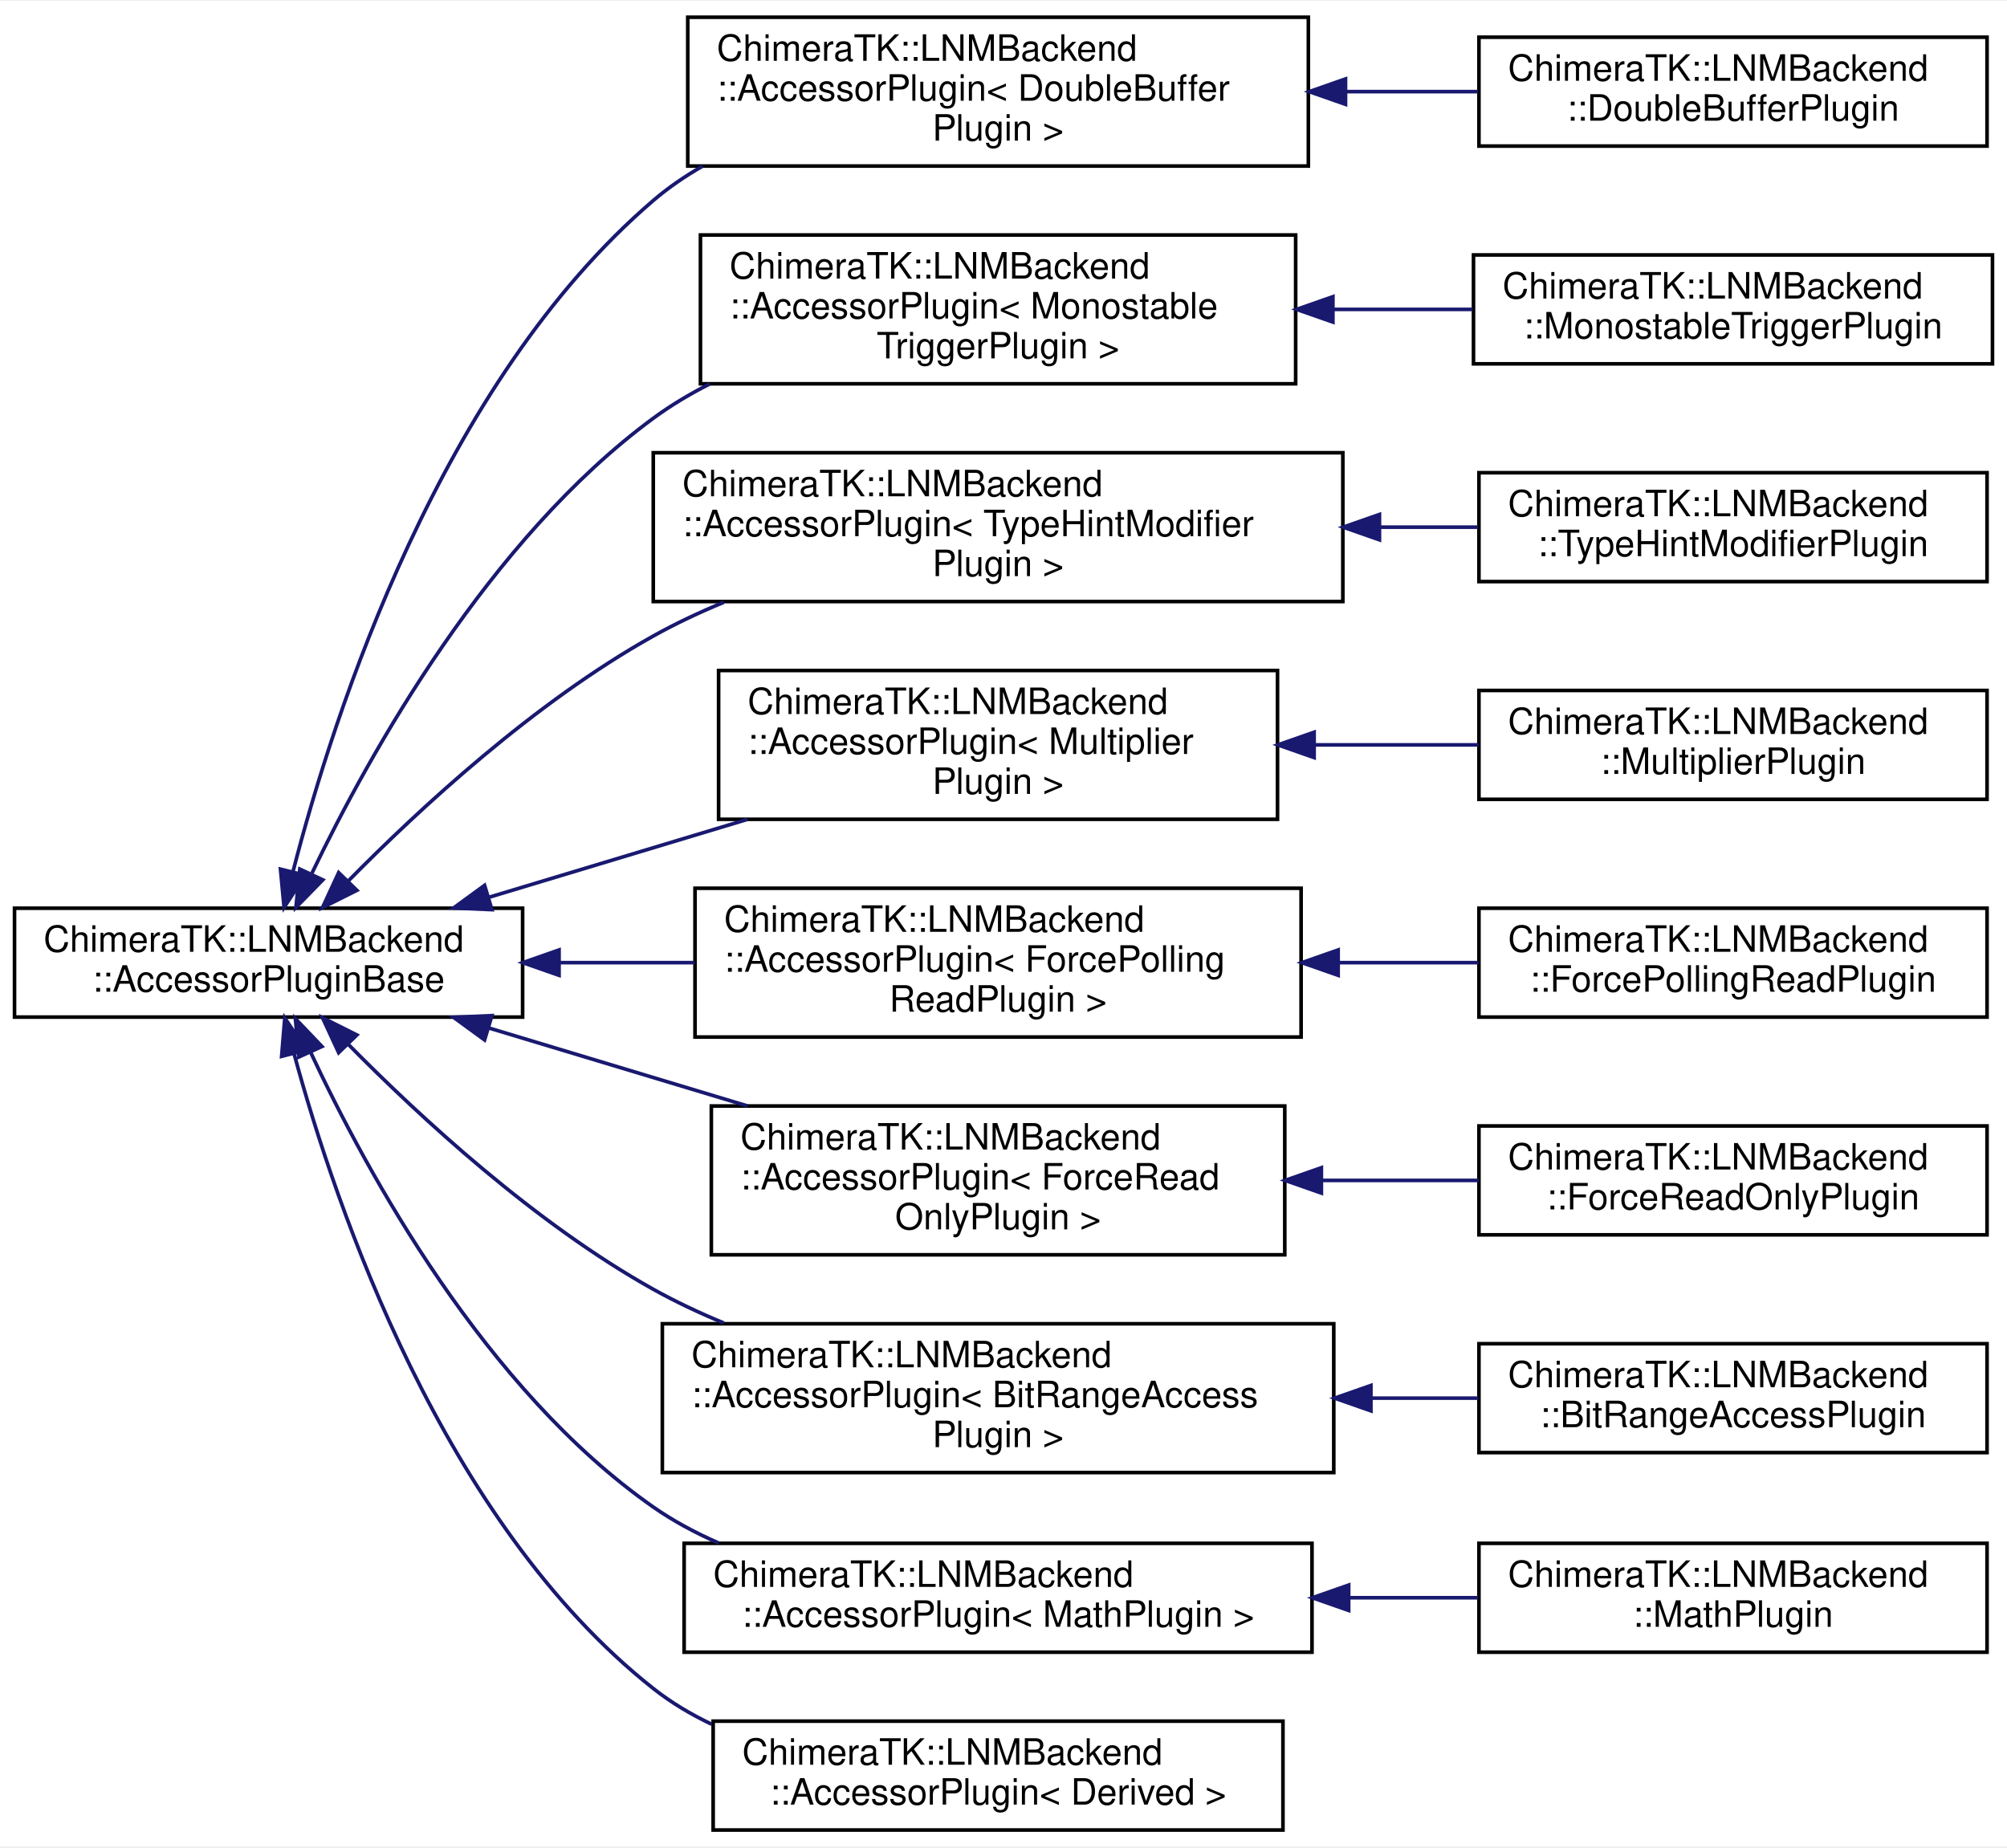
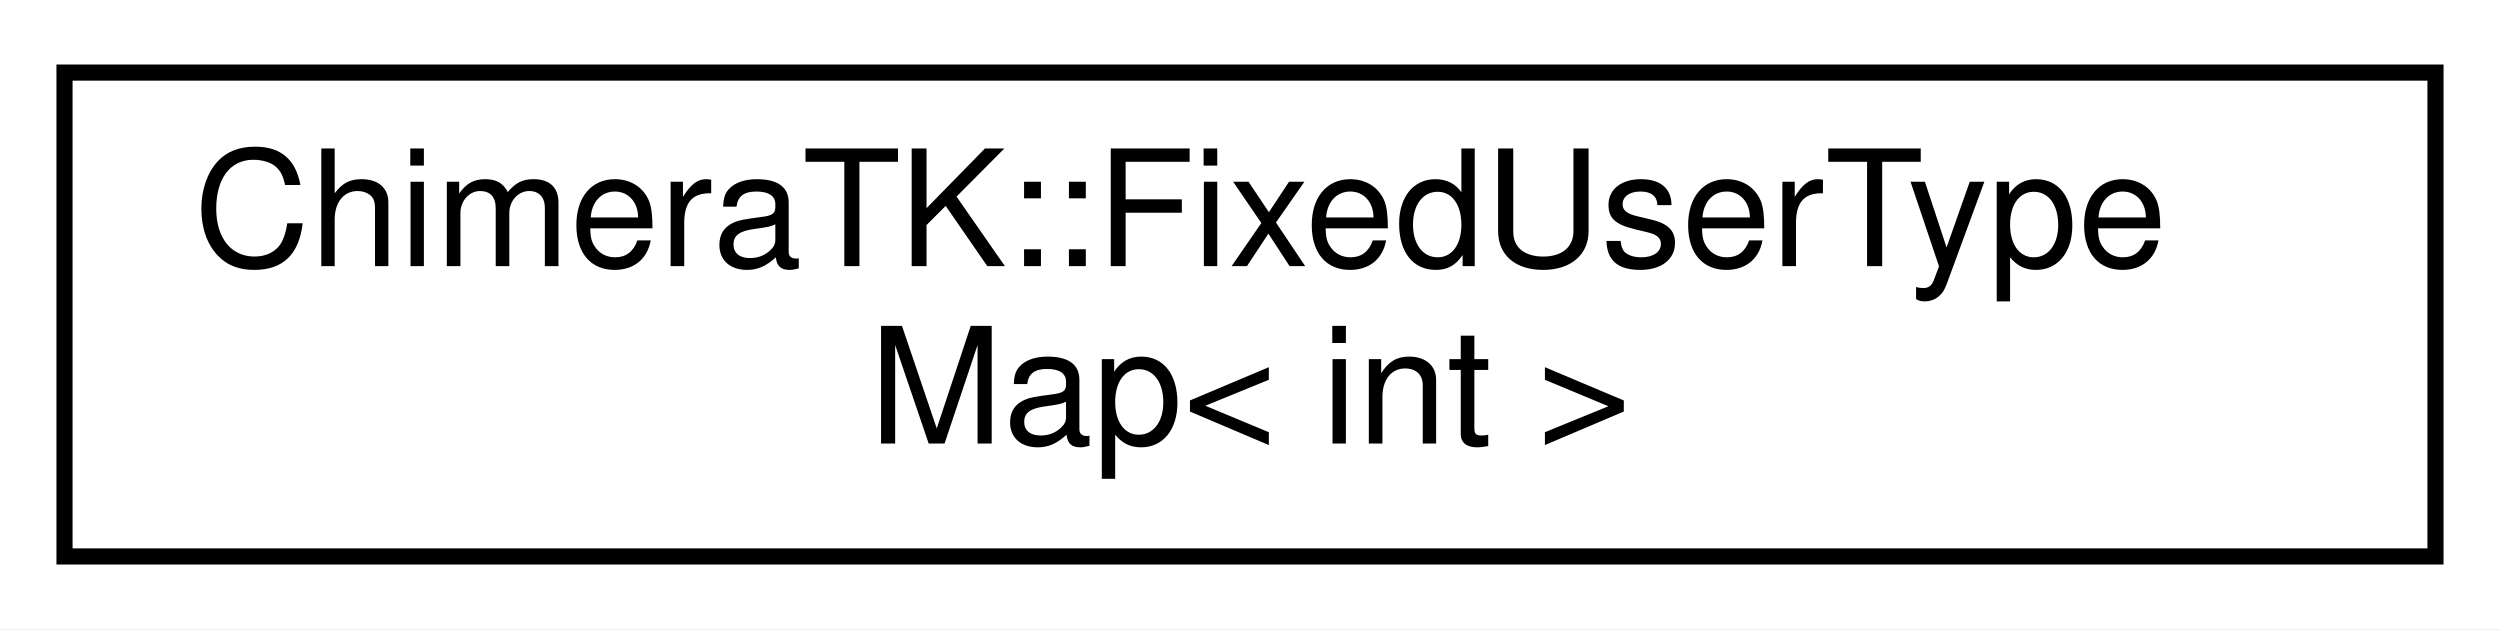
- <svg xmlns="http://www.w3.org/2000/svg" xmlns:xlink="http://www.w3.org/1999/xlink" width="553pt" height="509pt" viewBox="0.00 0.00 553.00 508.50">
-   <g id="graph0" class="graph" transform="scale(1 1) rotate(0) translate(4 504.5)">
-     <polygon fill="white" stroke="transparent" points="-4,4 -4,-504.5 549,-504.5 549,4 -4,4" />
+ <svg xmlns="http://www.w3.org/2000/svg" xmlns:xlink="http://www.w3.org/1999/xlink" width="155pt" height="39pt" viewBox="0.00 0.00 155.00 39.00">
+   <g id="graph0" class="graph" transform="scale(1 1) rotate(0) translate(4 35)">
+     <polygon fill="white" stroke="transparent" points="-4,4 -4,-35 151,-35 151,4 -4,4" />
    <g id="node1" class="node">
      <g id="a_node1">
-         <a xlink:href="class_chimera_t_k_1_1_l_n_m_backend_1_1_accessor_plugin_base.html" target="_top" xlink:title="Base class for AccessorPlugins used by the LogicalNameMapping backend to store backends in lists.">
-           <polygon fill="white" stroke="black" points="0,-224.5 0,-254.5 140,-254.5 140,-224.5 0,-224.5" />
-           <text text-anchor="start" x="8" y="-242.5" font-family="Helvetica,sans-Serif" font-size="10.00">ChimeraTK::LNMBackend</text>
-           <text text-anchor="middle" x="70" y="-231.5" font-family="Helvetica,sans-Serif" font-size="10.00">::AccessorPluginBase</text>
+         <a xlink:href="class_chimera_t_k_1_1_fixed_user_type_map.html" target="_top" xlink:title=" ">
+           <polygon fill="white" stroke="black" points="0,-0.5 0,-30.5 147,-30.5 147,-0.5 0,-0.5" />
+           <text text-anchor="start" x="8" y="-18.5" font-family="Helvetica,sans-Serif" font-size="10.00">ChimeraTK::FixedUserType</text>
+           <text text-anchor="middle" x="73.5" y="-7.5" font-family="Helvetica,sans-Serif" font-size="10.00">Map&lt; int &gt;</text>
        </a>
      </g>
    </g>
-     <g id="node2" class="node">
-       <g id="a_node2">
-         <a xlink:href="class_chimera_t_k_1_1_l_n_m_backend_1_1_accessor_plugin.html" target="_top" xlink:title=" ">
-           <polygon fill="white" stroke="black" points="185.5,-459 185.5,-500 356.5,-500 356.5,-459 185.5,-459" />
-           <text text-anchor="start" x="193.5" y="-488" font-family="Helvetica,sans-Serif" font-size="10.00">ChimeraTK::LNMBackend</text>
-           <text text-anchor="start" x="193.5" y="-477" font-family="Helvetica,sans-Serif" font-size="10.00">::AccessorPlugin&lt; DoubleBuffer</text>
-           <text text-anchor="middle" x="271" y="-466" font-family="Helvetica,sans-Serif" font-size="10.00">Plugin &gt;</text>
-         </a>
-       </g>
-     </g>
-     <g id="edge1" class="edge">
-       <path fill="none" stroke="midnightblue" d="M76.72,-264.56C88.02,-308.44 117.36,-399.3 176,-449.5 180.16,-453.07 184.76,-456.21 189.6,-458.98" />
-       <polygon fill="midnightblue" stroke="midnightblue" points="80.08,-263.58 74.28,-254.71 73.28,-265.26 80.08,-263.58" />
-     </g>
-     <g id="node4" class="node">
-       <g id="a_node4">
-         <a xlink:href="class_chimera_t_k_1_1_l_n_m_backend_1_1_accessor_plugin.html" target="_top" xlink:title=" ">
-           <polygon fill="white" stroke="black" points="189,-399 189,-440 353,-440 353,-399 189,-399" />
-           <text text-anchor="start" x="197" y="-428" font-family="Helvetica,sans-Serif" font-size="10.00">ChimeraTK::LNMBackend</text>
-           <text text-anchor="start" x="197" y="-417" font-family="Helvetica,sans-Serif" font-size="10.00">::AccessorPlugin&lt; Monostable</text>
-           <text text-anchor="middle" x="271" y="-406" font-family="Helvetica,sans-Serif" font-size="10.00">TriggerPlugin &gt;</text>
-         </a>
-       </g>
-     </g>
-     <g id="edge3" class="edge">
-       <path fill="none" stroke="midnightblue" d="M81.96,-264.17C97.94,-297.4 130.76,-356.2 176,-389.5 180.83,-393.05 186.09,-396.2 191.59,-398.98" />
-       <polygon fill="midnightblue" stroke="midnightblue" points="84.95,-262.31 77.54,-254.73 78.61,-265.27 84.95,-262.31" />
-     </g>
-     <g id="node6" class="node">
-       <g id="a_node6">
-         <a xlink:href="class_chimera_t_k_1_1_l_n_m_backend_1_1_accessor_plugin.html" target="_top" xlink:title=" ">
-           <polygon fill="white" stroke="black" points="176,-339 176,-380 366,-380 366,-339 176,-339" />
-           <text text-anchor="start" x="184" y="-368" font-family="Helvetica,sans-Serif" font-size="10.00">ChimeraTK::LNMBackend</text>
-           <text text-anchor="start" x="184" y="-357" font-family="Helvetica,sans-Serif" font-size="10.00">::AccessorPlugin&lt; TypeHintModifier</text>
-           <text text-anchor="middle" x="271" y="-346" font-family="Helvetica,sans-Serif" font-size="10.00">Plugin &gt;</text>
-         </a>
-       </g>
-     </g>
-     <g id="edge5" class="edge">
-       <path fill="none" stroke="midnightblue" d="M91.89,-261.94C111.79,-282.14 143.46,-311.35 176,-329.5 182.13,-332.92 188.71,-336.02 195.44,-338.8" />
-       <polygon fill="midnightblue" stroke="midnightblue" points="94.33,-259.43 84.86,-254.68 89.31,-264.3 94.33,-259.43" />
-     </g>
-     <g id="node8" class="node">
-       <g id="a_node8">
-         <a xlink:href="class_chimera_t_k_1_1_l_n_m_backend_1_1_accessor_plugin.html" target="_top" xlink:title=" ">
-           <polygon fill="white" stroke="black" points="194,-279 194,-320 348,-320 348,-279 194,-279" />
-           <text text-anchor="start" x="202" y="-308" font-family="Helvetica,sans-Serif" font-size="10.00">ChimeraTK::LNMBackend</text>
-           <text text-anchor="start" x="202" y="-297" font-family="Helvetica,sans-Serif" font-size="10.00">::AccessorPlugin&lt; Multiplier</text>
-           <text text-anchor="middle" x="271" y="-286" font-family="Helvetica,sans-Serif" font-size="10.00">Plugin &gt;</text>
-         </a>
-       </g>
-     </g>
-     <g id="edge7" class="edge">
-       <path fill="none" stroke="midnightblue" d="M130.69,-257.5C153.14,-264.27 178.82,-272.01 201.97,-278.99" />
-       <polygon fill="midnightblue" stroke="midnightblue" points="131.54,-254.1 120.96,-254.56 129.52,-260.8 131.54,-254.1" />
-     </g>
-     <g id="node10" class="node">
-       <g id="a_node10">
-         <a xlink:href="class_chimera_t_k_1_1_l_n_m_backend_1_1_accessor_plugin.html" target="_top" xlink:title=" ">
-           <polygon fill="white" stroke="black" points="187.5,-219 187.5,-260 354.5,-260 354.5,-219 187.5,-219" />
-           <text text-anchor="start" x="195.5" y="-248" font-family="Helvetica,sans-Serif" font-size="10.00">ChimeraTK::LNMBackend</text>
-           <text text-anchor="start" x="195.5" y="-237" font-family="Helvetica,sans-Serif" font-size="10.00">::AccessorPlugin&lt; ForcePolling</text>
-           <text text-anchor="middle" x="271" y="-226" font-family="Helvetica,sans-Serif" font-size="10.00">ReadPlugin &gt;</text>
-         </a>
-       </g>
-     </g>
-     <g id="edge9" class="edge">
-       <path fill="none" stroke="midnightblue" d="M150.2,-239.5C162.42,-239.5 175.08,-239.5 187.38,-239.5" />
-       <polygon fill="midnightblue" stroke="midnightblue" points="150.04,-236 140.04,-239.5 150.04,-243 150.04,-236" />
-     </g>
-     <g id="node12" class="node">
-       <g id="a_node12">
-         <a xlink:href="class_chimera_t_k_1_1_l_n_m_backend_1_1_accessor_plugin.html" target="_top" xlink:title=" ">
-           <polygon fill="white" stroke="black" points="192,-159 192,-200 350,-200 350,-159 192,-159" />
-           <text text-anchor="start" x="200" y="-188" font-family="Helvetica,sans-Serif" font-size="10.00">ChimeraTK::LNMBackend</text>
-           <text text-anchor="start" x="200" y="-177" font-family="Helvetica,sans-Serif" font-size="10.00">::AccessorPlugin&lt; ForceRead</text>
-           <text text-anchor="middle" x="271" y="-166" font-family="Helvetica,sans-Serif" font-size="10.00">OnlyPlugin &gt;</text>
-         </a>
-       </g>
-     </g>
-     <g id="edge11" class="edge">
-       <path fill="none" stroke="midnightblue" d="M130.69,-221.5C153.14,-214.73 178.82,-206.99 201.97,-200.01" />
-       <polygon fill="midnightblue" stroke="midnightblue" points="129.52,-218.2 120.96,-224.44 131.54,-224.9 129.52,-218.2" />
-     </g>
-     <g id="node14" class="node">
-       <g id="a_node14">
-         <a xlink:href="class_chimera_t_k_1_1_l_n_m_backend_1_1_accessor_plugin.html" target="_top" xlink:title=" ">
-           <polygon fill="white" stroke="black" points="178.5,-99 178.5,-140 363.5,-140 363.5,-99 178.5,-99" />
-           <text text-anchor="start" x="186.5" y="-128" font-family="Helvetica,sans-Serif" font-size="10.00">ChimeraTK::LNMBackend</text>
-           <text text-anchor="start" x="186.5" y="-117" font-family="Helvetica,sans-Serif" font-size="10.00">::AccessorPlugin&lt; BitRangeAccess</text>
-           <text text-anchor="middle" x="271" y="-106" font-family="Helvetica,sans-Serif" font-size="10.00">Plugin &gt;</text>
-         </a>
-       </g>
-     </g>
-     <g id="edge13" class="edge">
-       <path fill="none" stroke="midnightblue" d="M91.89,-217.06C111.79,-196.86 143.46,-167.65 176,-149.5 182.13,-146.08 188.71,-142.98 195.44,-140.2" />
-       <polygon fill="midnightblue" stroke="midnightblue" points="89.31,-214.7 84.86,-224.32 94.33,-219.57 89.31,-214.7" />
-     </g>
-     <g id="node16" class="node">
-       <g id="a_node16">
-         <a xlink:href="class_chimera_t_k_1_1_l_n_m_backend_1_1_accessor_plugin.html" target="_top" xlink:title=" ">
-           <polygon fill="white" stroke="black" points="184.5,-49.5 184.5,-79.5 357.5,-79.5 357.5,-49.5 184.5,-49.5" />
-           <text text-anchor="start" x="192.5" y="-67.5" font-family="Helvetica,sans-Serif" font-size="10.00">ChimeraTK::LNMBackend</text>
-           <text text-anchor="middle" x="271" y="-56.5" font-family="Helvetica,sans-Serif" font-size="10.00">::AccessorPlugin&lt; MathPlugin &gt;</text>
-         </a>
-       </g>
-     </g>
-     <g id="edge15" class="edge">
-       <path fill="none" stroke="midnightblue" d="M81.52,-214.94C97.17,-181.42 129.76,-121.82 176,-89.5 181.54,-85.63 187.64,-82.36 193.99,-79.6" />
-       <polygon fill="midnightblue" stroke="midnightblue" points="78.33,-213.5 77.39,-224.06 84.71,-216.4 78.33,-213.5" />
-     </g>
-     <g id="node18" class="node">
-       <g id="a_node18">
-         <a xlink:href="class_chimera_t_k_1_1_l_n_m_backend_1_1_accessor_plugin.html" target="_top" xlink:title="Base class for plugins that modify the behaviour of accessors in the logical name mapping backend.">
-           <polygon fill="white" stroke="black" points="192.5,-0.5 192.5,-30.5 349.5,-30.5 349.5,-0.5 192.5,-0.5" />
-           <text text-anchor="start" x="200.5" y="-18.5" font-family="Helvetica,sans-Serif" font-size="10.00">ChimeraTK::LNMBackend</text>
-           <text text-anchor="middle" x="271" y="-7.5" font-family="Helvetica,sans-Serif" font-size="10.00">::AccessorPlugin&lt; Derived &gt;</text>
-         </a>
-       </g>
-     </g>
-     <g id="edge17" class="edge">
-       <path fill="none" stroke="midnightblue" d="M77.03,-214.38C88.62,-171.7 118.13,-85.22 176,-39.5 180.89,-35.64 186.33,-32.39 192.06,-29.66" />
-       <polygon fill="midnightblue" stroke="midnightblue" points="73.6,-213.68 74.47,-224.24 80.37,-215.44 73.6,-213.68" />
-     </g>
-     <g id="node3" class="node">
-       <g id="a_node3">
-         <a xlink:href="class_chimera_t_k_1_1_l_n_m_backend_1_1_double_buffer_plugin.html" target="_top" xlink:title=" ">
-           <polygon fill="white" stroke="black" points="403.5,-464.5 403.5,-494.5 543.5,-494.5 543.5,-464.5 403.5,-464.5" />
-           <text text-anchor="start" x="411.5" y="-482.5" font-family="Helvetica,sans-Serif" font-size="10.00">ChimeraTK::LNMBackend</text>
-           <text text-anchor="middle" x="473.5" y="-471.5" font-family="Helvetica,sans-Serif" font-size="10.00">::DoubleBufferPlugin</text>
-         </a>
-       </g>
-     </g>
-     <g id="edge2" class="edge">
-       <path fill="none" stroke="midnightblue" d="M366.97,-479.5C379.19,-479.5 391.52,-479.5 403.22,-479.5" />
-       <polygon fill="midnightblue" stroke="midnightblue" points="366.74,-476 356.74,-479.5 366.74,-483 366.74,-476" />
-     </g>
-     <g id="node5" class="node">
-       <g id="a_node5">
-         <a xlink:href="class_chimera_t_k_1_1_l_n_m_backend_1_1_monostable_trigger_plugin.html" target="_top" xlink:title="Monostable Trigger Plugin: Write value to target which falls back to another value after defined time...">
-           <polygon fill="white" stroke="black" points="402,-404.5 402,-434.5 545,-434.5 545,-404.5 402,-404.5" />
-           <text text-anchor="start" x="410" y="-422.5" font-family="Helvetica,sans-Serif" font-size="10.00">ChimeraTK::LNMBackend</text>
-           <text text-anchor="middle" x="473.5" y="-411.5" font-family="Helvetica,sans-Serif" font-size="10.00">::MonostableTriggerPlugin</text>
-         </a>
-       </g>
-     </g>
-     <g id="edge4" class="edge">
-       <path fill="none" stroke="midnightblue" d="M363.5,-419.5C376.34,-419.5 389.38,-419.5 401.75,-419.5" />
-       <polygon fill="midnightblue" stroke="midnightblue" points="363.26,-416 353.26,-419.5 363.26,-423 363.26,-416" />
-     </g>
-     <g id="node7" class="node">
-       <g id="a_node7">
-         <a xlink:href="class_chimera_t_k_1_1_l_n_m_backend_1_1_type_hint_modifier_plugin.html" target="_top" xlink:title="TypeHintModifier Plugin: Change the catalogue type of the mapped register.">
-           <polygon fill="white" stroke="black" points="403.5,-344.5 403.5,-374.5 543.5,-374.5 543.5,-344.5 403.5,-344.5" />
-           <text text-anchor="start" x="411.5" y="-362.5" font-family="Helvetica,sans-Serif" font-size="10.00">ChimeraTK::LNMBackend</text>
-           <text text-anchor="middle" x="473.5" y="-351.5" font-family="Helvetica,sans-Serif" font-size="10.00">::TypeHintModifierPlugin</text>
-         </a>
-       </g>
-     </g>
-     <g id="edge6" class="edge">
-       <path fill="none" stroke="midnightblue" d="M376.36,-359.5C385.47,-359.5 394.52,-359.5 403.23,-359.5" />
-       <polygon fill="midnightblue" stroke="midnightblue" points="376.09,-356 366.09,-359.5 376.09,-363 376.09,-356" />
-     </g>
-     <g id="node9" class="node">
-       <g id="a_node9">
-         <a xlink:href="class_chimera_t_k_1_1_l_n_m_backend_1_1_multiplier_plugin.html" target="_top" xlink:title="Multiplier Plugin: Multiply register's data with a constant factor.">
-           <polygon fill="white" stroke="black" points="403.5,-284.5 403.5,-314.5 543.5,-314.5 543.5,-284.5 403.5,-284.5" />
-           <text text-anchor="start" x="411.5" y="-302.5" font-family="Helvetica,sans-Serif" font-size="10.00">ChimeraTK::LNMBackend</text>
-           <text text-anchor="middle" x="473.5" y="-291.5" font-family="Helvetica,sans-Serif" font-size="10.00">::MultiplierPlugin</text>
-         </a>
-       </g>
-     </g>
-     <g id="edge8" class="edge">
-       <path fill="none" stroke="midnightblue" d="M358.41,-299.5C373.44,-299.5 388.89,-299.5 403.38,-299.5" />
-       <polygon fill="midnightblue" stroke="midnightblue" points="358.09,-296 348.09,-299.5 358.09,-303 358.09,-296" />
-     </g>
-     <g id="node11" class="node">
-       <g id="a_node11">
-         <a xlink:href="class_chimera_t_k_1_1_l_n_m_backend_1_1_force_polling_read_plugin.html" target="_top" xlink:title="ForcePollingRead Plugin: Forces a register to not allow setting the AccessMode::wait_for_new_data fla...">
-           <polygon fill="white" stroke="black" points="403.5,-224.5 403.5,-254.5 543.5,-254.5 543.5,-224.5 403.5,-224.5" />
-           <text text-anchor="start" x="411.5" y="-242.5" font-family="Helvetica,sans-Serif" font-size="10.00">ChimeraTK::LNMBackend</text>
-           <text text-anchor="middle" x="473.5" y="-231.5" font-family="Helvetica,sans-Serif" font-size="10.00">::ForcePollingReadPlugin</text>
-         </a>
-       </g>
-     </g>
-     <g id="edge10" class="edge">
-       <path fill="none" stroke="midnightblue" d="M365.02,-239.5C377.93,-239.5 391.01,-239.5 403.38,-239.5" />
-       <polygon fill="midnightblue" stroke="midnightblue" points="364.71,-236 354.71,-239.5 364.71,-243 364.71,-236" />
-     </g>
-     <g id="node13" class="node">
-       <g id="a_node13">
-         <a xlink:href="class_chimera_t_k_1_1_l_n_m_backend_1_1_force_read_only_plugin.html" target="_top" xlink:title="ForceReadOnly Plugin: Forces a register to be read only.">
-           <polygon fill="white" stroke="black" points="403.5,-164.5 403.5,-194.5 543.5,-194.5 543.5,-164.5 403.5,-164.5" />
-           <text text-anchor="start" x="411.5" y="-182.5" font-family="Helvetica,sans-Serif" font-size="10.00">ChimeraTK::LNMBackend</text>
-           <text text-anchor="middle" x="473.5" y="-171.5" font-family="Helvetica,sans-Serif" font-size="10.00">::ForceReadOnlyPlugin</text>
-         </a>
-       </g>
-     </g>
-     <g id="edge12" class="edge">
-       <path fill="none" stroke="midnightblue" d="M360.49,-179.5C374.88,-179.5 389.59,-179.5 403.43,-179.5" />
-       <polygon fill="midnightblue" stroke="midnightblue" points="360.09,-176 350.09,-179.5 360.09,-183 360.09,-176" />
-     </g>
-     <g id="node15" class="node">
-       <g id="a_node15">
-         <a xlink:href="class_chimera_t_k_1_1_l_n_m_backend_1_1_bit_range_access_plugin.html" target="_top" xlink:title=" ">
-           <polygon fill="white" stroke="black" points="403.5,-104.5 403.5,-134.5 543.5,-134.5 543.5,-104.5 403.5,-104.5" />
-           <text text-anchor="start" x="411.5" y="-122.5" font-family="Helvetica,sans-Serif" font-size="10.00">ChimeraTK::LNMBackend</text>
-           <text text-anchor="middle" x="473.5" y="-111.5" font-family="Helvetica,sans-Serif" font-size="10.00">::BitRangeAccessPlugin</text>
-         </a>
-       </g>
-     </g>
-     <g id="edge14" class="edge">
-       <path fill="none" stroke="midnightblue" d="M374.05,-119.5C383.96,-119.5 393.84,-119.5 403.3,-119.5" />
-       <polygon fill="midnightblue" stroke="midnightblue" points="373.74,-116 363.74,-119.5 373.74,-123 373.74,-116" />
-     </g>
-     <g id="node17" class="node">
-       <g id="a_node17">
-         <a xlink:href="class_chimera_t_k_1_1_l_n_m_backend_1_1_math_plugin.html" target="_top" xlink:title="Math Plugin: Apply mathematical formula to register's data.">
-           <polygon fill="white" stroke="black" points="403.5,-49.5 403.5,-79.5 543.5,-79.5 543.5,-49.5 403.5,-49.5" />
-           <text text-anchor="start" x="411.5" y="-67.5" font-family="Helvetica,sans-Serif" font-size="10.00">ChimeraTK::LNMBackend</text>
-           <text text-anchor="middle" x="473.5" y="-56.5" font-family="Helvetica,sans-Serif" font-size="10.00">::MathPlugin</text>
-         </a>
-       </g>
-     </g>
-     <g id="edge16" class="edge">
-       <path fill="none" stroke="midnightblue" d="M367.65,-64.5C379.65,-64.5 391.73,-64.5 403.21,-64.5" />
-       <polygon fill="midnightblue" stroke="midnightblue" points="367.61,-61 357.61,-64.5 367.61,-68 367.61,-61" />
-     </g>
  </g>
</svg>
